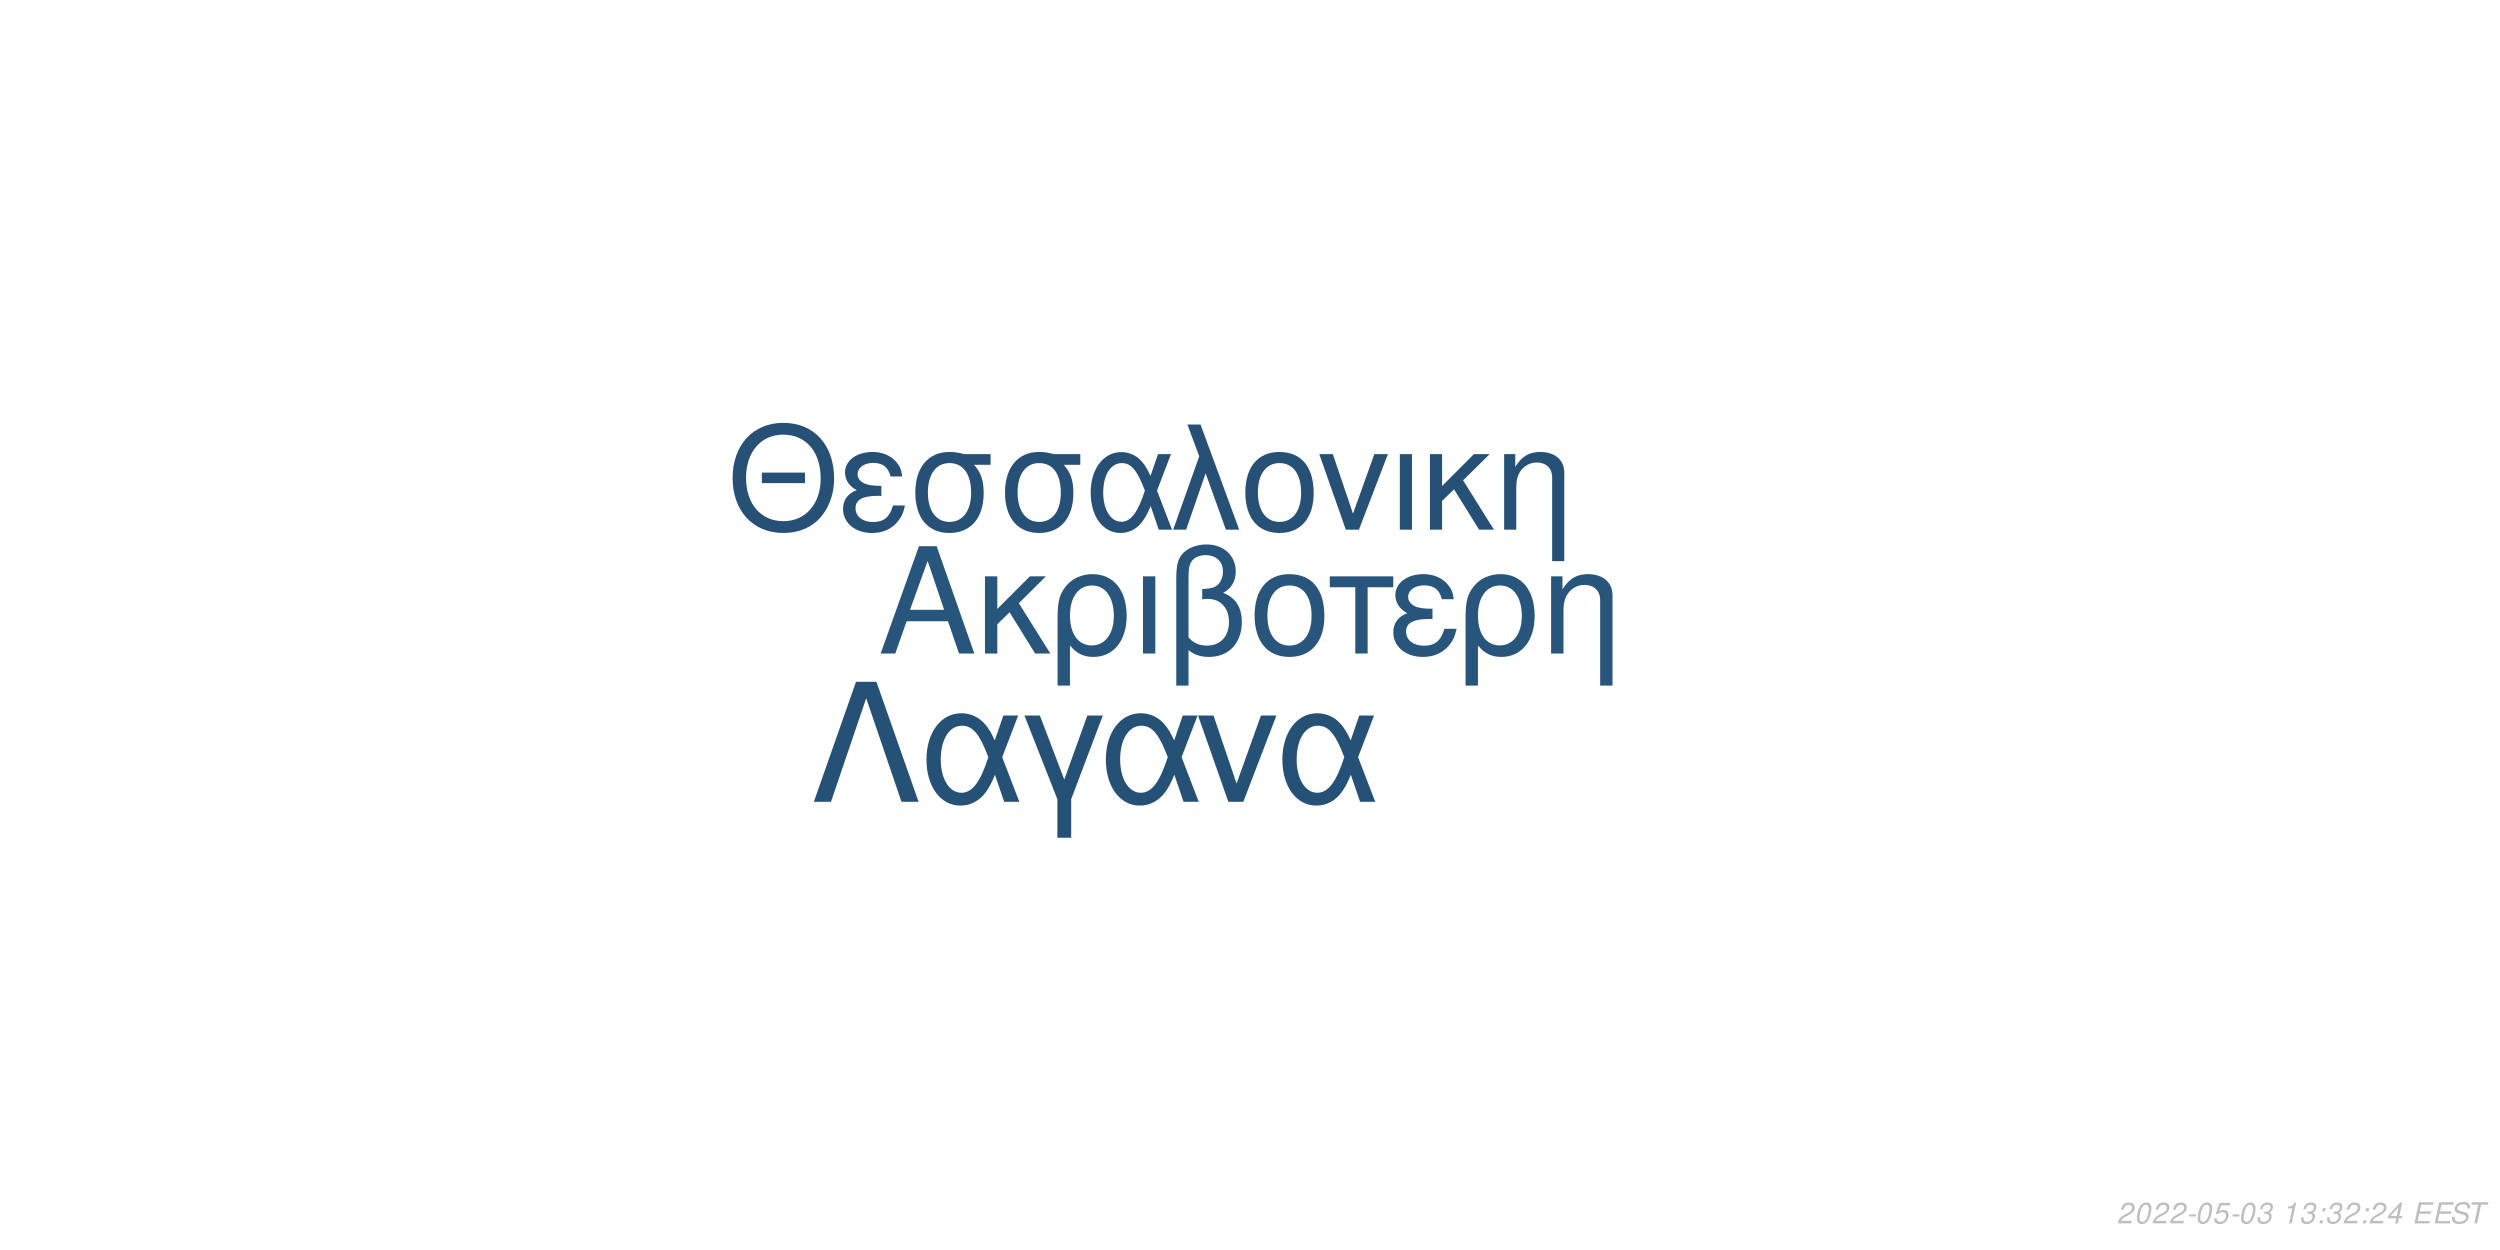
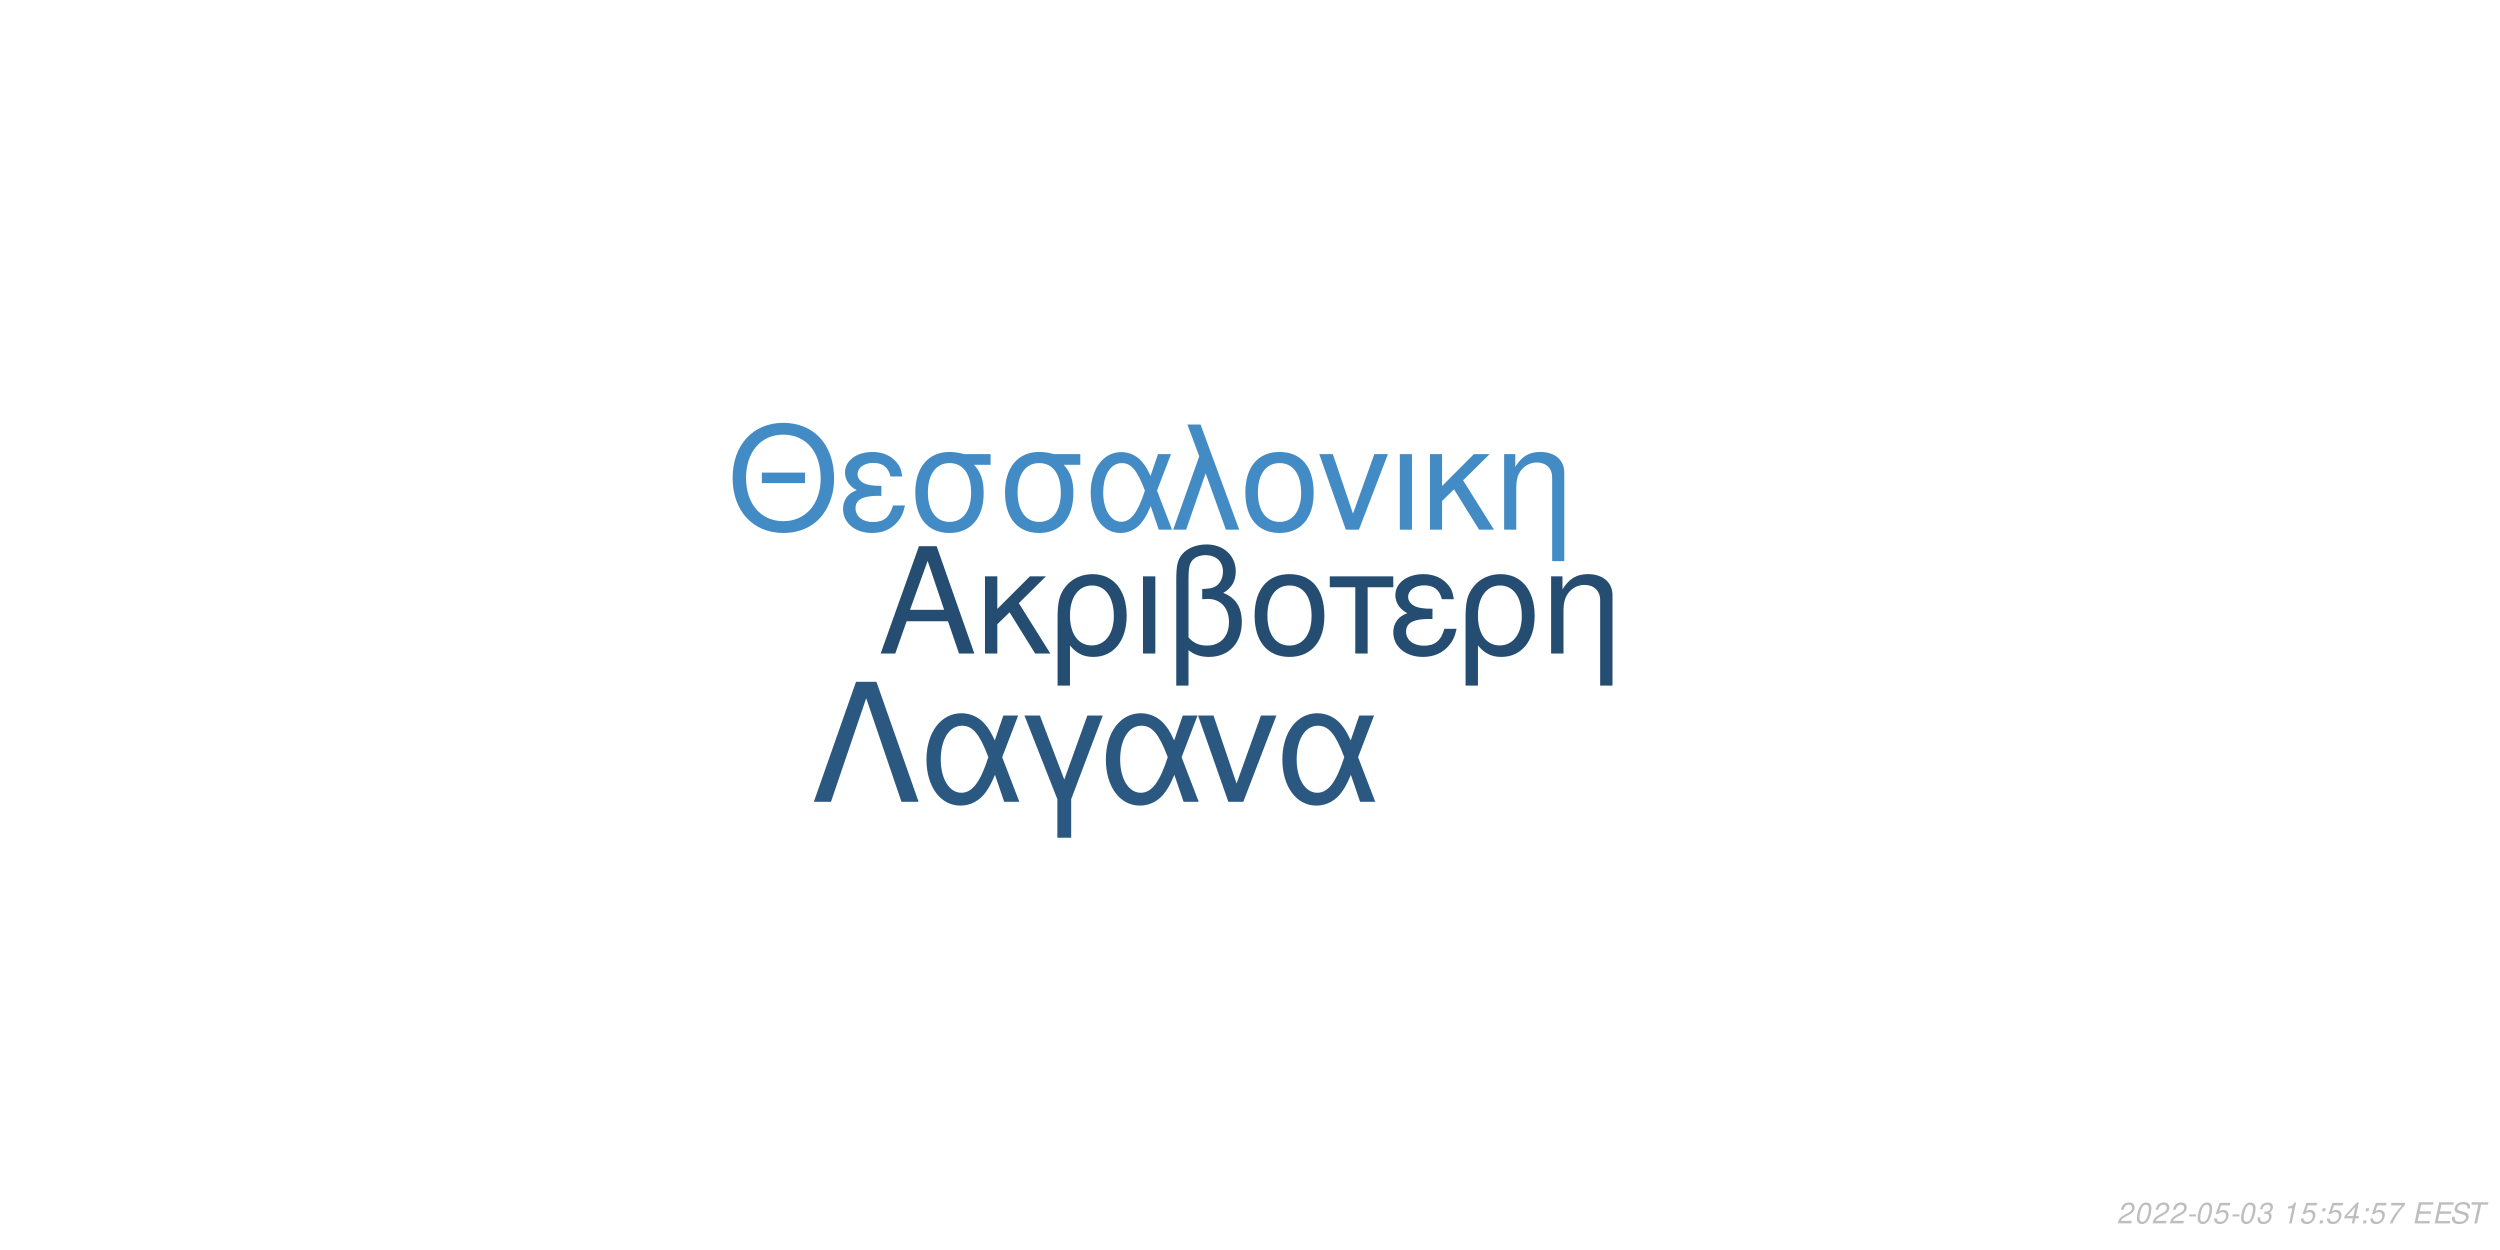
<svg xmlns="http://www.w3.org/2000/svg" xmlns:xlink="http://www.w3.org/1999/xlink" width="864pt" height="432pt" viewBox="0 0 864 432" version="1.1">
  <defs>
    <g>
      <symbol overflow="visible" id="glyph0-0">
        <path style="stroke:none;" d="" />
      </symbol>
      <symbol overflow="visible" id="glyph0-1">
        <path style="stroke:none;" d="M 24.125 -11.141 L 27.938 0 L 33.234 0 L 20.203 -37.094 L 14.094 -37.094 L 0.859 0 L 5.906 0 L 9.828 -11.141 Z M 22.797 -15.109 L 11 -15.109 L 17.094 -32.016 Z M 22.797 -15.109 " />
      </symbol>
      <symbol overflow="visible" id="glyph0-2">
        <path style="stroke:none;" d="M 7.172 -15.422 L 7.172 -26.672 L 2.906 -26.672 L 2.906 0 L 7.172 0 L 7.172 -10.125 L 11.406 -14.25 L 20.25 0 L 25.5 0 L 14.609 -17.406 L 23.969 -26.672 L 18.422 -26.672 Z M 7.172 -15.422 " />
      </symbol>
      <symbol overflow="visible" id="glyph0-3">
        <path style="stroke:none;" d="M 3 11.094 L 7.281 11.094 L 7.281 -2.797 C 9.516 -0.047 11.953 1.172 15.375 1.172 C 22.344 1.172 26.875 -4.422 26.875 -13.031 C 26.875 -21.891 22.297 -27.438 15.062 -27.438 C 11.297 -27.438 7.984 -25.906 5.797 -23.156 C 3.672 -20.516 3 -17.969 3 -12.359 Z M 14.906 -23.516 C 19.547 -23.516 22.438 -19.438 22.438 -12.922 C 22.438 -6.812 19.391 -2.797 14.812 -2.797 C 10.172 -2.797 7.281 -6.766 7.281 -13.125 C 7.281 -19.484 10.234 -23.516 14.906 -23.516 Z M 14.906 -23.516 " />
      </symbol>
      <symbol overflow="visible" id="glyph0-4">
        <path style="stroke:none;" d="M 3.516 0 L 7.781 0 L 7.781 -26.672 L 3.516 -26.672 Z M 3.516 0 " />
      </symbol>
      <symbol overflow="visible" id="glyph0-5">
        <path style="stroke:none;" d="M 4.016 11.094 L 8.25 11.094 L 8.25 -1.172 C 10.172 0.406 12.422 1.172 15.312 1.172 C 22.188 1.172 26.672 -3.609 26.672 -10.891 C 26.672 -15.984 24.578 -19.234 20.25 -20.969 C 23.109 -22.547 24.578 -25.031 24.578 -28.344 C 24.578 -33.844 20.406 -37.703 14.453 -37.703 C 10.938 -37.703 7.734 -36.391 6 -34.25 C 4.484 -32.422 4.016 -30.328 4.016 -25.391 Z M 8.25 -25.656 C 8.25 -29.359 8.5 -30.844 9.469 -32.062 C 10.375 -33.281 12.156 -34 14.094 -34 C 17.812 -34 20.156 -31.812 20.156 -28.297 C 20.156 -25.953 18.984 -23.812 17.297 -23.047 C 16.281 -22.547 15.469 -22.438 12.984 -22.297 L 12.984 -18.781 C 13.734 -18.828 14.344 -18.875 14.969 -18.875 C 19.344 -18.875 22.234 -15.719 22.234 -10.891 C 22.234 -5.906 19.281 -2.75 14.656 -2.75 C 11.953 -2.75 9.922 -3.609 8.25 -5.594 Z M 8.25 -25.656 " />
      </symbol>
      <symbol overflow="visible" id="glyph0-6">
        <path style="stroke:none;" d="M 14.094 -27.438 C 6.562 -27.438 2.094 -22.094 2.094 -13.125 C 2.094 -4.125 6.562 1.172 14.141 1.172 C 21.672 1.172 26.203 -4.172 26.203 -12.922 C 26.203 -22.188 21.828 -27.438 14.094 -27.438 Z M 14.141 -23.516 C 18.938 -23.516 21.781 -19.594 21.781 -12.984 C 21.781 -6.672 18.828 -2.75 14.141 -2.75 C 9.422 -2.75 6.516 -6.672 6.516 -13.125 C 6.516 -19.594 9.422 -23.516 14.141 -23.516 Z M 14.141 -23.516 " />
      </symbol>
      <symbol overflow="visible" id="glyph0-7">
        <path style="stroke:none;" d="M 7.891 0 L 12.156 0 L 12.156 -22.906 L 21.016 -22.906 L 21.016 -26.672 L -0.922 -26.672 L -0.922 -22.906 L 7.891 -22.906 Z M 7.891 0 " />
      </symbol>
      <symbol overflow="visible" id="glyph0-8">
        <path style="stroke:none;" d="M 14.562 -15.469 C 11.344 -15.469 9.562 -15.781 8.297 -16.438 C 6.922 -17.203 6.156 -18.328 6.156 -19.547 C 6.156 -21.891 8.453 -23.562 11.656 -23.562 C 15.062 -23.562 16.953 -22.094 17.812 -18.781 L 21.938 -18.781 C 21.578 -21.266 21.062 -22.5 19.797 -23.922 C 17.812 -26.203 14.906 -27.438 11.453 -27.438 C 5.797 -27.438 1.734 -24.375 1.734 -20.203 C 1.734 -17.609 3.156 -15.375 5.859 -13.938 C 2.797 -12.875 1.016 -10.484 1.016 -7.328 C 1.016 -2.391 5.297 1.172 11.25 1.172 C 14.969 1.172 17.906 -0.109 20.156 -2.641 C 21.578 -4.328 22.297 -5.797 22.906 -8.547 L 18.672 -8.547 C 17.5 -4.422 15.422 -2.703 11.609 -2.703 C 7.938 -2.703 5.438 -4.688 5.438 -7.578 C 5.438 -10.578 7.938 -11.953 13.484 -11.953 C 13.641 -11.953 14.094 -11.953 14.562 -11.906 Z M 14.562 -15.469 " />
      </symbol>
      <symbol overflow="visible" id="glyph0-9">
        <path style="stroke:none;" d="M 3.562 -26.672 L 3.562 0 L 7.844 0 L 7.844 -14.703 C 7.844 -17.906 8.5 -19.891 10.031 -21.531 C 11.406 -22.953 13.188 -23.719 15.062 -23.719 C 18.375 -23.719 20.516 -21.672 20.516 -18.469 L 20.516 11.094 L 24.781 11.094 L 24.781 -20.156 C 24.781 -24.578 21.469 -27.438 16.328 -27.438 C 12.359 -27.438 9.828 -25.906 7.484 -22.188 L 7.484 -26.672 Z M 3.562 -26.672 " />
      </symbol>
      <symbol overflow="visible" id="glyph1-0">
        <path style="stroke:none;" d="" />
      </symbol>
      <symbol overflow="visible" id="glyph1-1">
        <path style="stroke:none;" d="M 26.859 -19.734 L 11.953 -19.734 L 11.953 -16.094 L 26.859 -16.094 Z M 19.328 -36.922 C 8.922 -36.922 1.844 -29.25 1.844 -17.891 C 1.844 -6.484 8.875 1.141 19.391 1.141 C 23.812 1.141 27.703 -0.203 30.641 -2.688 C 34.578 -6.031 36.922 -11.656 36.922 -17.594 C 36.922 -29.297 30 -36.922 19.328 -36.922 Z M 19.328 -32.844 C 27.203 -32.844 32.281 -26.906 32.281 -17.688 C 32.281 -8.922 27.062 -2.938 19.391 -2.938 C 11.609 -2.938 6.484 -8.922 6.484 -17.891 C 6.484 -26.859 11.609 -32.844 19.328 -32.844 Z M 19.328 -32.844 " />
      </symbol>
      <symbol overflow="visible" id="glyph1-2">
        <path style="stroke:none;" d="M 14.25 -15.141 C 11.109 -15.141 9.375 -15.453 8.125 -16.094 C 6.781 -16.844 6.031 -17.938 6.031 -19.141 C 6.031 -21.422 8.266 -23.078 11.406 -23.078 C 14.75 -23.078 16.594 -21.625 17.438 -18.391 L 21.469 -18.391 C 21.125 -20.828 20.625 -22.031 19.391 -23.422 C 17.438 -25.656 14.594 -26.859 11.219 -26.859 C 5.688 -26.859 1.688 -23.875 1.688 -19.781 C 1.688 -17.234 3.094 -15.047 5.734 -13.656 C 2.734 -12.609 1 -10.266 1 -7.172 C 1 -2.344 5.188 1.141 11.016 1.141 C 14.656 1.141 17.547 -0.094 19.734 -2.594 C 21.125 -4.234 21.828 -5.688 22.422 -8.375 L 18.281 -8.375 C 17.141 -4.328 15.094 -2.641 11.359 -2.641 C 7.766 -2.641 5.328 -4.578 5.328 -7.422 C 5.328 -10.359 7.766 -11.703 13.203 -11.703 C 13.359 -11.703 13.797 -11.703 14.25 -11.656 Z M 14.25 -15.141 " />
      </symbol>
      <symbol overflow="visible" id="glyph1-3">
        <path style="stroke:none;" d="M 29 -26.109 L 19.938 -26.109 C 17.594 -26.703 16.438 -26.859 14.703 -26.859 C 7.469 -26.859 2.984 -21.469 2.984 -12.859 C 2.984 -4.031 7.375 1.141 14.797 1.141 C 22.172 1.141 26.609 -4.078 26.609 -12.656 C 26.609 -17.047 25.656 -19.828 23.266 -22.422 L 29 -22.422 Z M 14.797 -23.016 C 19.531 -23.016 22.266 -19.234 22.266 -12.75 C 22.266 -6.531 19.438 -2.688 14.797 -2.688 C 10.172 -2.688 7.328 -6.531 7.328 -12.859 C 7.328 -19.188 10.172 -23.016 14.797 -23.016 Z M 14.797 -23.016 " />
      </symbol>
      <symbol overflow="visible" id="glyph1-4">
        <path style="stroke:none;" d="M 29.344 -26.109 L 24.859 -26.109 L 22.266 -18.578 C 21.125 -21.031 20.484 -22.125 19.328 -23.469 C 17.547 -25.609 14.906 -26.812 12.156 -26.812 C 5.984 -26.812 1.594 -20.984 1.594 -12.812 C 1.594 -4.578 5.828 1.141 11.906 1.141 C 14.953 1.141 17.734 -0.344 19.625 -3.047 C 20.672 -4.531 21.281 -5.688 22.328 -8.172 L 25.109 0 L 29.703 0 L 24.516 -13.5 Z M 20.328 -13.5 C 17.891 -5.922 15.453 -2.734 12.156 -2.734 C 8.516 -2.734 5.922 -6.922 5.922 -12.812 C 5.922 -18.938 8.516 -23.016 12.359 -23.016 C 15.594 -23.016 17.688 -20.531 20.328 -13.5 Z M 20.328 -13.5 " />
      </symbol>
      <symbol overflow="visible" id="glyph1-5">
        <path style="stroke:none;" d="M 1.094 0 L 5.578 0 L 12.312 -19.484 L 19.328 0 L 23.922 0 L 10.562 -36.328 L 6.031 -36.328 L 10.109 -25.359 Z M 1.094 0 " />
      </symbol>
      <symbol overflow="visible" id="glyph1-6">
        <path style="stroke:none;" d="M 13.797 -26.859 C 6.422 -26.859 2.047 -21.625 2.047 -12.859 C 2.047 -4.031 6.422 1.141 13.859 1.141 C 21.234 1.141 25.656 -4.078 25.656 -12.656 C 25.656 -21.719 21.375 -26.859 13.797 -26.859 Z M 13.859 -23.016 C 18.531 -23.016 21.328 -19.188 21.328 -12.703 C 21.328 -6.531 18.438 -2.688 13.859 -2.688 C 9.219 -2.688 6.375 -6.531 6.375 -12.859 C 6.375 -19.188 9.219 -23.016 13.859 -23.016 Z M 13.859 -23.016 " />
      </symbol>
      <symbol overflow="visible" id="glyph1-7">
        <path style="stroke:none;" d="M 14.297 0 L 24.312 -26.109 L 19.625 -26.109 L 12.25 -5.531 L 5.281 -26.109 L 0.594 -26.109 L 9.766 0 Z M 14.297 0 " />
      </symbol>
      <symbol overflow="visible" id="glyph1-8">
        <path style="stroke:none;" d="M 3.438 0 L 7.625 0 L 7.625 -26.109 L 3.438 -26.109 Z M 3.438 0 " />
      </symbol>
      <symbol overflow="visible" id="glyph1-9">
        <path style="stroke:none;" d="M 7.031 -15.094 L 7.031 -26.109 L 2.844 -26.109 L 2.844 0 L 7.031 0 L 7.031 -9.922 L 11.156 -13.953 L 19.828 0 L 24.969 0 L 14.297 -17.047 L 23.469 -26.109 L 18.031 -26.109 Z M 7.031 -15.094 " />
      </symbol>
      <symbol overflow="visible" id="glyph1-10">
        <path style="stroke:none;" d="M 3.484 -26.109 L 3.484 0 L 7.672 0 L 7.672 -14.406 C 7.672 -17.547 8.328 -19.484 9.812 -21.078 C 11.156 -22.469 12.906 -23.219 14.75 -23.219 C 17.984 -23.219 20.078 -21.234 20.078 -18.094 L 20.078 10.859 L 24.266 10.859 L 24.266 -19.734 C 24.266 -24.062 21.031 -26.859 16 -26.859 C 12.109 -26.859 9.609 -25.359 7.328 -21.719 L 7.328 -26.109 Z M 3.484 -26.109 " />
      </symbol>
      <symbol overflow="visible" id="glyph2-0">
        <path style="stroke:none;" d="" />
      </symbol>
      <symbol overflow="visible" id="glyph2-1">
        <path style="stroke:none;" d="M 22.531 -41.484 L 15.484 -41.484 L 0.906 0 L 6.828 0 L 19 -35.797 L 31.188 0 L 37.109 0 Z M 22.531 -41.484 " />
      </symbol>
      <symbol overflow="visible" id="glyph2-2">
        <path style="stroke:none;" d="M 33.516 -29.812 L 28.391 -29.812 L 25.438 -21.219 C 24.125 -24.016 23.391 -25.266 22.078 -26.797 C 20.031 -29.25 17.016 -30.609 13.891 -30.609 C 6.828 -30.609 1.828 -23.953 1.828 -14.625 C 1.828 -5.234 6.656 1.312 13.594 1.312 C 17.078 1.312 20.266 -0.391 22.422 -3.469 C 23.609 -5.172 24.297 -6.484 25.5 -9.328 L 28.688 0 L 33.922 0 L 28 -15.422 Z M 23.219 -15.422 C 20.422 -6.766 17.641 -3.125 13.891 -3.125 C 9.734 -3.125 6.766 -7.906 6.766 -14.625 C 6.766 -21.625 9.734 -26.297 14.109 -26.297 C 17.812 -26.297 20.203 -23.453 23.219 -15.422 Z M 23.219 -15.422 " />
      </symbol>
      <symbol overflow="visible" id="glyph2-3">
        <path style="stroke:none;" d="M 12.062 12.406 L 16.844 12.406 L 16.844 -0.906 L 27.766 -29.812 L 22.422 -29.812 L 14.453 -7.688 L 6.031 -29.812 L 0.688 -29.812 L 12.062 -0.906 Z M 12.062 12.406 " />
      </symbol>
      <symbol overflow="visible" id="glyph2-4">
        <path style="stroke:none;" d="M 16.328 0 L 27.766 -29.812 L 22.422 -29.812 L 14 -6.312 L 6.031 -29.812 L 0.688 -29.812 L 11.156 0 Z M 16.328 0 " />
      </symbol>
      <symbol overflow="visible" id="glyph3-0">
        <path style="stroke:none;" d="" />
      </symbol>
      <symbol overflow="visible" id="glyph3-1">
        <path style="stroke:none;" d="M 5.234 -0.875 L 1.469 -0.875 C 1.641 -1.375 2.203 -1.891 3.109 -2.344 L 4.234 -2.938 C 5.562 -3.625 6.219 -4.469 6.219 -5.484 C 6.219 -5.938 6.062 -6.359 5.797 -6.656 C 5.469 -7.047 4.984 -7.234 4.312 -7.234 C 2.766 -7.234 1.891 -6.453 1.484 -4.734 L 2.375 -4.734 C 2.484 -5.188 2.609 -5.484 2.797 -5.75 C 3.094 -6.203 3.609 -6.453 4.188 -6.453 C 4.891 -6.453 5.344 -6.031 5.344 -5.375 C 5.344 -4.703 4.859 -4.094 4.016 -3.656 L 2.984 -3.125 C 1.234 -2.188 0.797 -1.656 0.344 -0.016 L 5.047 -0.016 Z M 5.234 -0.875 " />
      </symbol>
      <symbol overflow="visible" id="glyph3-2">
        <path style="stroke:none;" d="M 4.203 -7.234 C 3.375 -7.234 2.688 -6.812 2.125 -5.984 C 1.484 -5.047 0.984 -3.188 0.984 -1.734 C 0.984 -1.109 1.172 -0.562 1.484 -0.266 C 1.797 0.047 2.281 0.234 2.766 0.234 C 3.625 0.234 4.281 -0.156 4.859 -1.016 C 5.516 -1.953 6 -3.797 6 -5.266 C 6 -6.5 5.328 -7.234 4.203 -7.234 Z M 4.094 -6.453 C 4.734 -6.453 5.125 -5.984 5.125 -5.156 C 5.125 -4.203 4.781 -2.625 4.406 -1.812 C 3.984 -0.938 3.516 -0.547 2.875 -0.547 C 2.25 -0.547 1.875 -1.031 1.875 -1.828 C 1.875 -2.797 2.203 -4.344 2.594 -5.203 C 2.984 -6.047 3.453 -6.453 4.094 -6.453 Z M 4.094 -6.453 " />
      </symbol>
      <symbol overflow="visible" id="glyph3-3">
        <path style="stroke:none;" d="M 3.516 -3.125 L 1.125 -3.125 L 0.969 -2.406 L 3.359 -2.406 Z M 3.516 -3.125 " />
      </symbol>
      <symbol overflow="visible" id="glyph3-4">
        <path style="stroke:none;" d="M 6.297 -7.094 L 2.594 -7.094 L 1.234 -3.234 L 2.047 -3.234 C 2.656 -3.766 2.938 -3.906 3.531 -3.906 C 4.328 -3.906 4.797 -3.453 4.797 -2.688 C 4.797 -1.438 3.969 -0.547 2.828 -0.547 C 2.031 -0.547 1.609 -0.938 1.578 -1.734 L 0.703 -1.734 L 0.703 -1.516 C 0.703 -0.938 0.844 -0.547 1.188 -0.266 C 1.562 0.062 2.078 0.234 2.703 0.234 C 3.656 0.234 4.391 -0.156 4.984 -0.922 C 5.422 -1.5 5.672 -2.234 5.672 -2.953 C 5.672 -4 4.938 -4.672 3.812 -4.672 C 3.328 -4.672 2.906 -4.547 2.406 -4.234 L 3.109 -6.219 L 6.109 -6.219 Z M 6.297 -7.094 " />
      </symbol>
      <symbol overflow="visible" id="glyph3-5">
        <path style="stroke:none;" d="M 2.922 -3.312 C 3.125 -3.344 3.234 -3.344 3.375 -3.344 C 4.203 -3.344 4.688 -3 4.688 -2.406 C 4.688 -1.312 3.906 -0.547 2.781 -0.547 C 2.047 -0.547 1.594 -0.938 1.594 -1.562 C 1.594 -1.719 1.609 -1.844 1.656 -2.094 L 0.766 -2.094 C 0.734 -1.797 0.719 -1.641 0.719 -1.469 C 0.719 -0.375 1.406 0.234 2.641 0.234 C 3.547 0.234 4.297 -0.078 4.812 -0.656 C 5.266 -1.156 5.562 -1.875 5.562 -2.547 C 5.562 -3.125 5.344 -3.453 4.797 -3.734 C 5.641 -4.234 6.016 -4.844 6.016 -5.734 C 6.016 -6.656 5.312 -7.234 4.203 -7.234 C 3.375 -7.234 2.672 -6.938 2.188 -6.375 C 1.891 -6.031 1.703 -5.641 1.516 -4.906 L 2.391 -4.906 C 2.5 -5.359 2.594 -5.594 2.734 -5.812 C 3.047 -6.234 3.516 -6.453 4.078 -6.453 C 4.734 -6.453 5.141 -6.125 5.141 -5.578 C 5.141 -5.188 5.016 -4.797 4.797 -4.547 C 4.516 -4.234 4 -4.062 3.266 -4.062 L 3.078 -4.062 Z M 2.922 -3.312 " />
      </symbol>
      <symbol overflow="visible" id="glyph3-6">
        <path style="stroke:none;" d="" />
      </symbol>
      <symbol overflow="visible" id="glyph3-7">
        <path style="stroke:none;" d="M 3.703 -5.188 L 2.594 0 L 3.469 0 L 5.016 -7.234 L 4.438 -7.234 C 3.906 -6.156 3.688 -6.016 2.234 -5.812 L 2.109 -5.188 Z M 3.703 -5.188 " />
      </symbol>
      <symbol overflow="visible" id="glyph3-8">
        <path style="stroke:none;" d="M 2.359 -1.031 L 1.312 -1.031 L 1.094 0 L 2.141 0 Z M 3.266 -5.234 L 2.219 -5.234 L 2 -4.203 L 3.047 -4.203 Z M 3.266 -5.234 " />
      </symbol>
      <symbol overflow="visible" id="glyph3-9">
        <path style="stroke:none;" d="M 3.625 -1.75 L 3.266 0 L 4.141 0 L 4.516 -1.75 L 5.562 -1.75 L 5.734 -2.531 L 4.688 -2.531 L 5.688 -7.234 L 5.016 -7.234 L 0.844 -2.672 L 0.641 -1.75 Z M 3.797 -2.531 L 1.594 -2.531 L 4.469 -5.703 Z M 3.797 -2.531 " />
      </symbol>
      <symbol overflow="visible" id="glyph3-10">
+         <path style="stroke:none;" d="M 6.703 -7.094 L 1.953 -7.094 L 1.766 -6.219 L 5.594 -6.219 C 3.344 -3.688 2.266 -2.109 1.375 0 L 2.344 0 C 3.031 -1.906 4.828 -4.594 6.547 -6.281 Z M 6.703 -7.094 " />
+       </symbol>
+       <symbol overflow="visible" id="glyph3-11">
        <path style="stroke:none;" d="M 2.547 -3.312 L 6.5 -3.312 L 6.688 -4.141 L 2.719 -4.141 L 3.219 -6.469 L 7.344 -6.469 L 7.516 -7.297 L 2.453 -7.297 L 0.906 0 L 6.125 0 L 6.297 -0.812 L 2.016 -0.812 Z M 2.547 -3.312 " />
      </symbol>
-       <symbol overflow="visible" id="glyph3-11">
+       <symbol overflow="visible" id="glyph3-12">
        <path style="stroke:none;" d="M 7.062 -5.156 C 7.125 -5.438 7.141 -5.562 7.141 -5.703 C 7.141 -6.156 6.938 -6.594 6.594 -6.891 C 6.188 -7.25 5.656 -7.406 4.875 -7.406 C 3.844 -7.406 3.047 -7.125 2.5 -6.562 C 2.094 -6.141 1.781 -5.438 1.781 -4.922 C 1.781 -4.297 2.219 -3.766 2.891 -3.562 L 4.594 -3.094 C 5.406 -2.859 5.734 -2.578 5.734 -2.094 C 5.734 -1.781 5.547 -1.406 5.266 -1.141 C 4.844 -0.766 4.266 -0.578 3.453 -0.578 C 2.328 -0.578 1.812 -0.984 1.812 -1.906 C 1.812 -2.047 1.812 -2.125 1.844 -2.312 L 0.984 -2.312 C 0.906 -2.062 0.891 -1.906 0.891 -1.688 C 0.891 -0.484 1.797 0.234 3.297 0.234 C 4.359 0.234 5.234 -0.062 5.812 -0.609 C 6.344 -1.078 6.688 -1.797 6.688 -2.375 C 6.688 -2.641 6.609 -2.906 6.453 -3.156 C 6.234 -3.5 5.938 -3.703 5.469 -3.828 L 3.75 -4.312 C 2.984 -4.547 2.734 -4.734 2.734 -5.188 C 2.734 -5.547 2.875 -5.844 3.188 -6.109 C 3.547 -6.438 4.031 -6.594 4.703 -6.594 C 5.266 -6.594 5.688 -6.484 5.906 -6.297 C 6.094 -6.125 6.219 -5.797 6.219 -5.516 C 6.219 -5.422 6.203 -5.344 6.188 -5.156 Z M 7.062 -5.156 " />
      </symbol>
-       <symbol overflow="visible" id="glyph3-12">
+       <symbol overflow="visible" id="glyph3-13">
        <path style="stroke:none;" d="M 4.938 -6.469 L 7.312 -6.469 L 7.484 -7.297 L 1.75 -7.297 L 1.578 -6.469 L 3.984 -6.469 L 2.609 0 L 3.547 0 Z M 4.938 -6.469 " />
      </symbol>
    </g>
  </defs>
  <g id="surface1">
    <rect x="0" y="0" width="864" height="432" style="fill:rgb(100%,100%,100%);fill-opacity:1;stroke:none;" />
-     <g style="fill:rgb(15.686%,33.333%,48.627%);fill-opacity:1;">
+     <g style="fill:rgb(14.118%,30.196%,44.314%);fill-opacity:1;">
      <use xlink:href="#glyph0-1" x="303.5" y="225.861" />
      <use xlink:href="#glyph0-2" x="337.5" y="225.861" />
      <use xlink:href="#glyph0-3" x="362.5" y="225.861" />
      <use xlink:href="#glyph0-4" x="391.5" y="225.861" />
      <use xlink:href="#glyph0-5" x="402.5" y="225.861" />
      <use xlink:href="#glyph0-6" x="431.5" y="225.861" />
      <use xlink:href="#glyph0-7" x="460.5" y="225.861" />
      <use xlink:href="#glyph0-8" x="480.5" y="225.861" />
      <use xlink:href="#glyph0-3" x="503.5" y="225.861" />
      <use xlink:href="#glyph0-9" x="532.5" y="225.861" />
    </g>
-     <g style="fill:rgb(14.902%,31.373%,45.882%);fill-opacity:1;">
+     <g style="fill:rgb(26.275%,54.51%,76.863%);fill-opacity:1;">
      <use xlink:href="#glyph1-1" x="251.348" y="183.058" />
      <use xlink:href="#glyph1-2" x="290.348" y="183.058" />
      <use xlink:href="#glyph1-3" x="313.348" y="183.058" />
      <use xlink:href="#glyph1-3" x="344.348" y="183.058" />
      <use xlink:href="#glyph1-4" x="375.348" y="183.058" />
      <use xlink:href="#glyph1-5" x="404.348" y="183.058" />
      <use xlink:href="#glyph1-6" x="428.348" y="183.058" />
      <use xlink:href="#glyph1-7" x="455.348" y="183.058" />
      <use xlink:href="#glyph1-8" x="480.348" y="183.058" />
      <use xlink:href="#glyph1-9" x="491.348" y="183.058" />
      <use xlink:href="#glyph1-10" x="516.348" y="183.058" />
    </g>
-     <g style="fill:rgb(14.902%,31.765%,46.275%);fill-opacity:1;">
+     <g style="fill:rgb(16.471%,34.51%,50.196%);fill-opacity:1;">
      <use xlink:href="#glyph2-1" x="280.359" y="277.105" />
      <use xlink:href="#glyph2-2" x="318.359" y="277.105" />
      <use xlink:href="#glyph2-3" x="353.359" y="277.105" />
      <use xlink:href="#glyph2-2" x="380.359" y="277.105" />
      <use xlink:href="#glyph2-4" x="413.359" y="277.105" />
      <use xlink:href="#glyph2-2" x="441.359" y="277.105" />
    </g>
    <g style="fill:rgb(74.51%,74.51%,74.51%);fill-opacity:1;">
      <use xlink:href="#glyph3-1" x="731.52" y="422.81" />
      <use xlink:href="#glyph3-2" x="737.52" y="422.81" />
      <use xlink:href="#glyph3-1" x="743.52" y="422.81" />
      <use xlink:href="#glyph3-1" x="749.52" y="422.81" />
      <use xlink:href="#glyph3-3" x="755.52" y="422.81" />
      <use xlink:href="#glyph3-2" x="758.52" y="422.81" />
      <use xlink:href="#glyph3-4" x="764.52" y="422.81" />
      <use xlink:href="#glyph3-3" x="770.52" y="422.81" />
      <use xlink:href="#glyph3-2" x="773.52" y="422.81" />
      <use xlink:href="#glyph3-5" x="779.52" y="422.81" />
      <use xlink:href="#glyph3-6" x="785.52" y="422.81" />
      <use xlink:href="#glyph3-7" x="788.52" y="422.81" />
-       <use xlink:href="#glyph3-5" x="794.52" y="422.81" />
+       <use xlink:href="#glyph3-4" x="794.52" y="422.81" />
      <use xlink:href="#glyph3-8" x="800.52" y="422.81" />
-       <use xlink:href="#glyph3-5" x="803.52" y="422.81" />
-       <use xlink:href="#glyph3-1" x="809.52" y="422.81" />
+       <use xlink:href="#glyph3-4" x="803.52" y="422.81" />
+       <use xlink:href="#glyph3-9" x="809.52" y="422.81" />
      <use xlink:href="#glyph3-8" x="815.52" y="422.81" />
-       <use xlink:href="#glyph3-1" x="818.52" y="422.81" />
-       <use xlink:href="#glyph3-9" x="824.52" y="422.81" />
+       <use xlink:href="#glyph3-4" x="818.52" y="422.81" />
+       <use xlink:href="#glyph3-10" x="824.52" y="422.81" />
      <use xlink:href="#glyph3-6" x="830.52" y="422.81" />
-       <use xlink:href="#glyph3-10" x="833.52" y="422.81" />
-       <use xlink:href="#glyph3-10" x="840.52" y="422.81" />
-       <use xlink:href="#glyph3-11" x="846.52" y="422.81" />
-       <use xlink:href="#glyph3-12" x="852.52" y="422.81" />
+       <use xlink:href="#glyph3-11" x="833.52" y="422.81" />
+       <use xlink:href="#glyph3-11" x="840.52" y="422.81" />
+       <use xlink:href="#glyph3-12" x="846.52" y="422.81" />
+       <use xlink:href="#glyph3-13" x="852.52" y="422.81" />
    </g>
  </g>
</svg>
